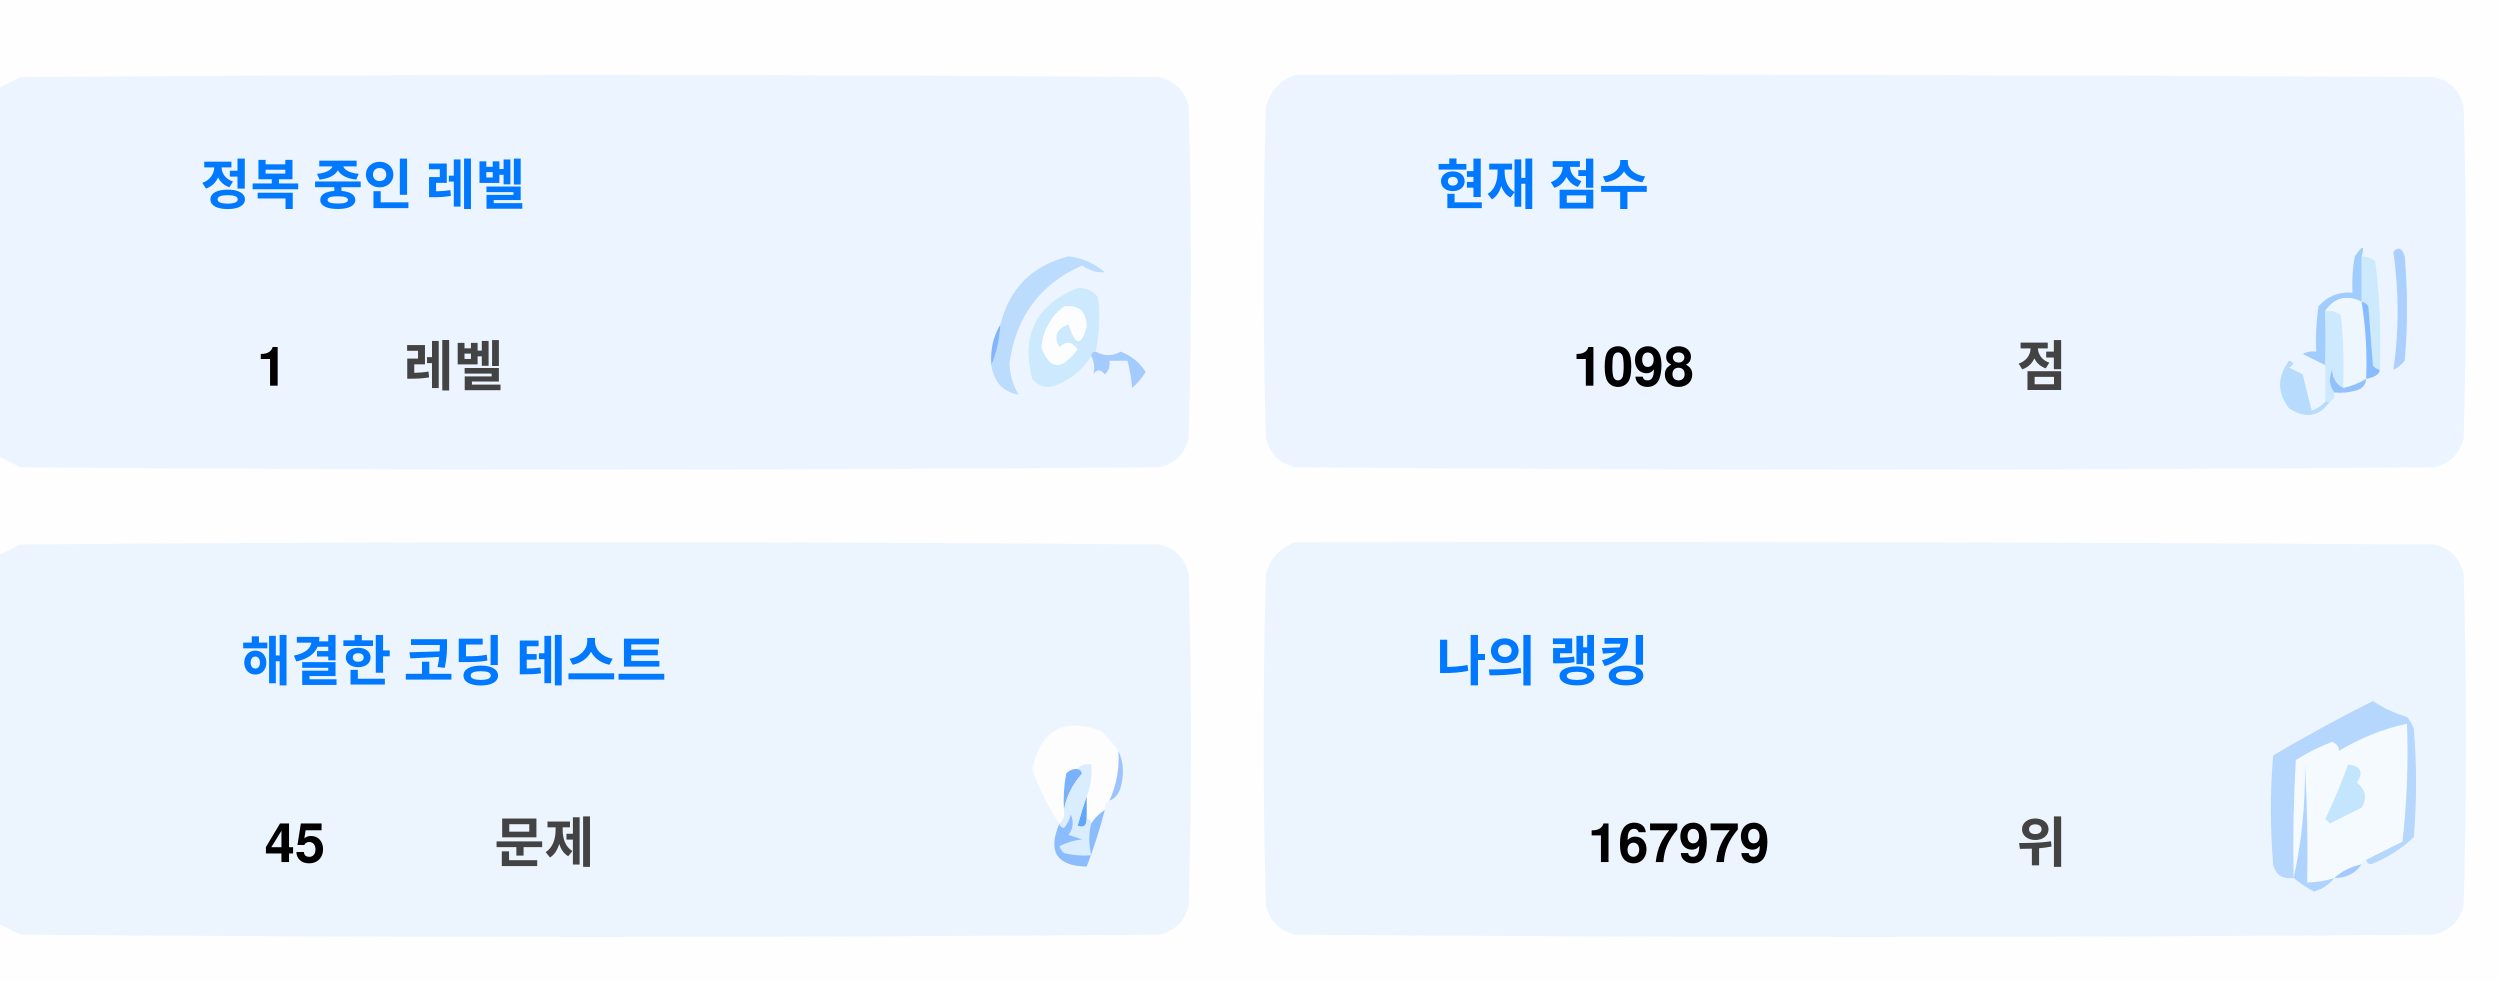
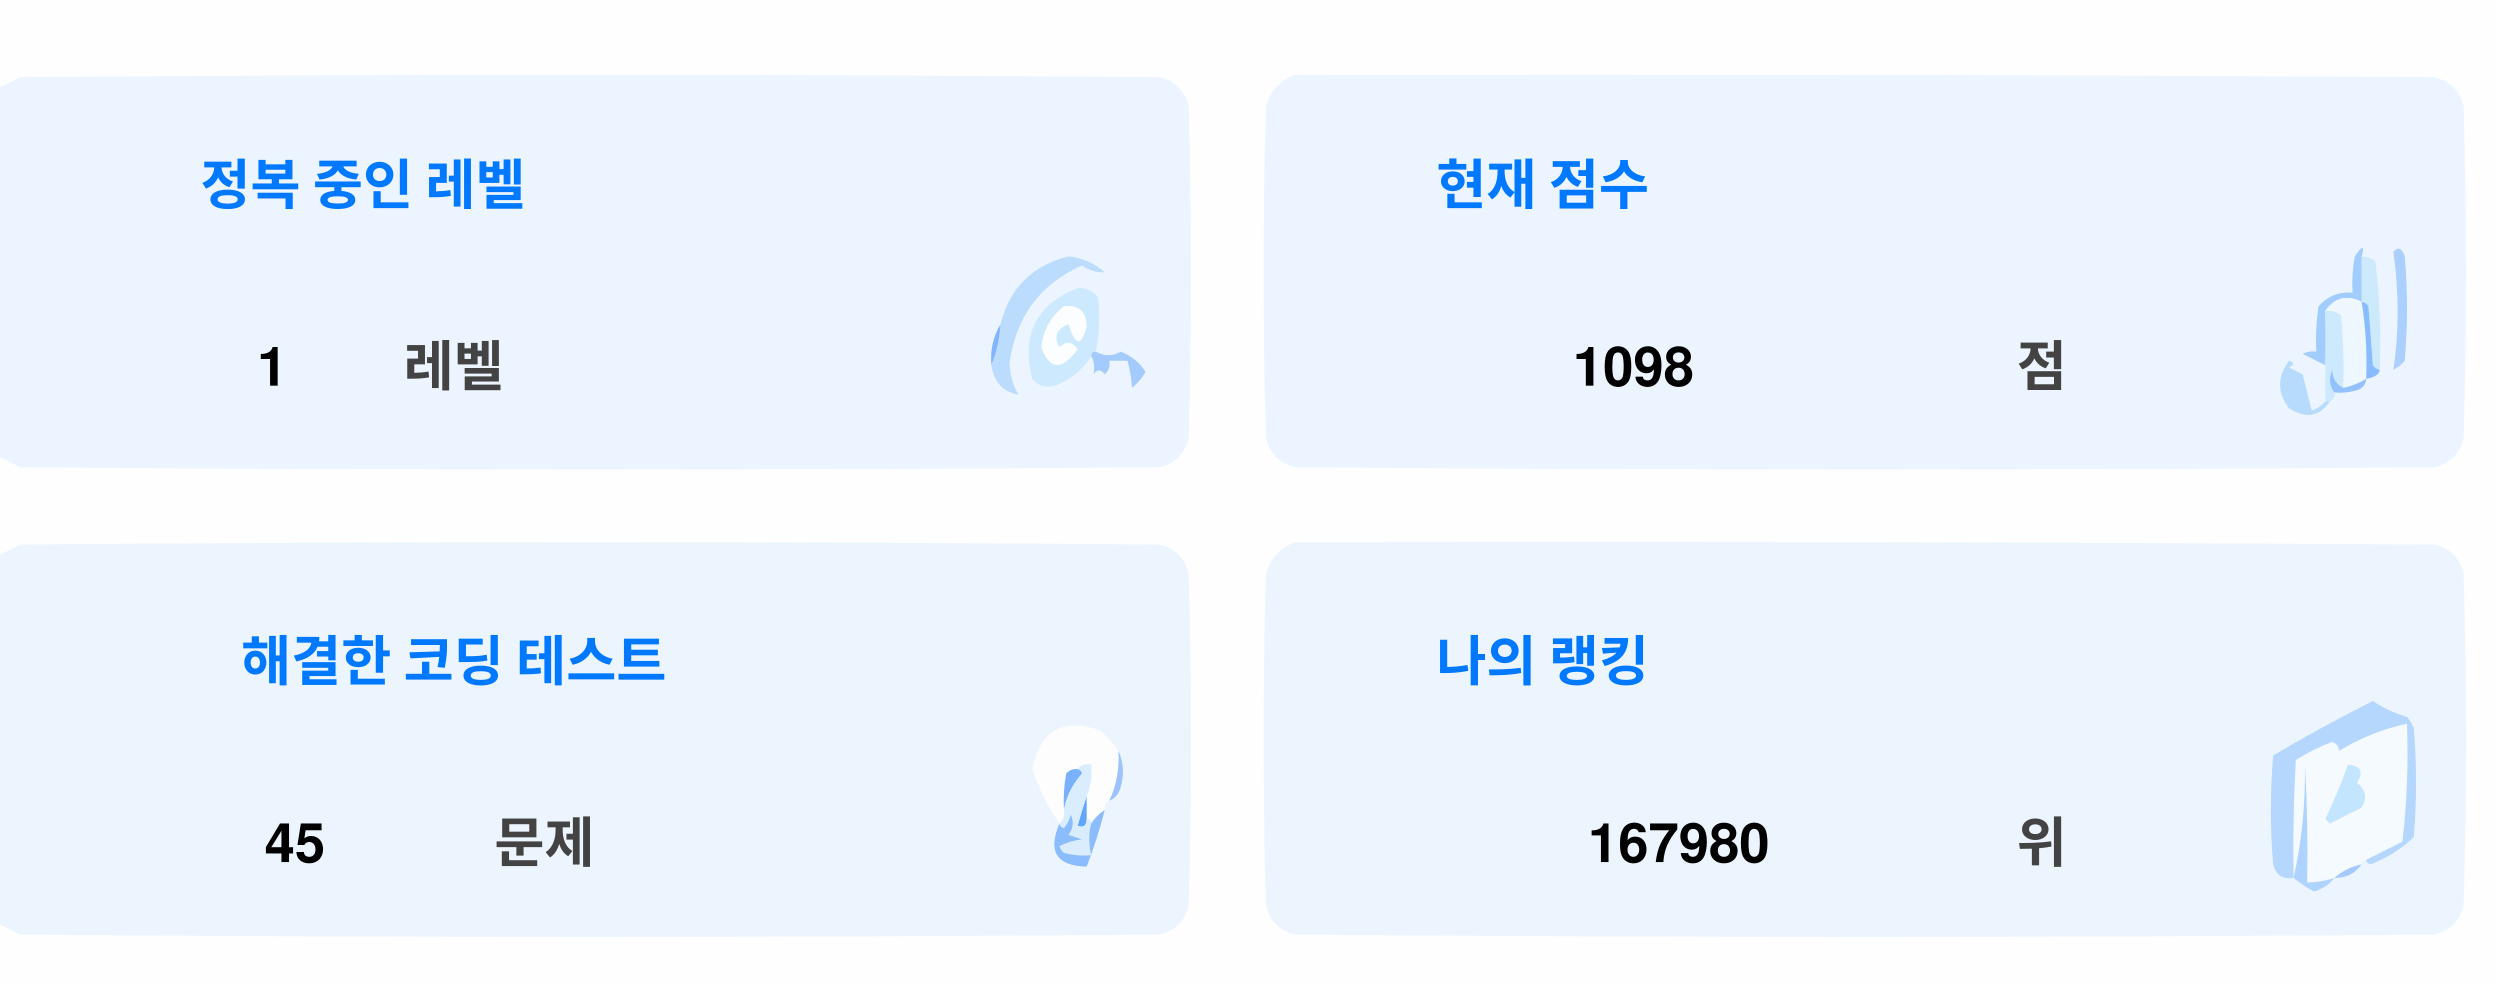
<svg xmlns="http://www.w3.org/2000/svg" version="1.1" width="551px" height="217px" style="shape-rendering:geometricPrecision; text-rendering:geometricPrecision; image-rendering:optimizeQuality; fill-rule:evenodd; clip-rule:evenodd">
  <style>.title {fill: #434343;font-size: 1rem;line-height: 1.5rem;font-weight: bold;font-family: -apple-system, BlinkMacSystemFont, Segoe UI, Helvetica, Arial, sans-serif, Apple Color Emoji, Segoe UI Emoji;}.desc {fill: #434343;font-size: 2.5rem;font-weight: bold;line-height: 1.5rem;font-family: -apple-system, BlinkMacSystemFont, Segoe UI, Helvetica, Arial, sans-serif, Apple Color Emoji, Segoe UI Emoji;}.desc-2 {fill: #434343;font-size: 1rem;font-weight: bold;line-height: 1.5rem;font-family: -apple-system, BlinkMacSystemFont, Segoe UI, Helvetica, Arial, sans-serif, Apple Color Emoji, Segoe UI Emoji;}.text, .desc {animation: twinkling 4s ease-in-out infinite;}@keyframes twinkling {40% { opacity: 1; }50% { opacity: 0.5; }60% { opacity: 1; }70% { opacity: 0.5; }80% { opacity: 1; }}</style>
  <g>
    <path style="opacity:1" fill="#fefefe" d="M -0.5,-0.5 C 183.167,-0.5 366.833,-0.5 550.5,-0.5C 550.5,71.833 550.5,144.167 550.5,216.5C 366.833,216.5 183.167,216.5 -0.5,216.5C -0.5,212.167 -0.5,207.833 -0.5,203.5C 1.14,204.32 2.807,205.153 4.5,206C 88.167,206.667 171.833,206.667 255.5,206C 259,205.167 261.167,203 262,199.5C 262.667,175.167 262.667,150.833 262,126.5C 261.167,123 259,120.833 255.5,120C 171.833,119.333 88.167,119.333 4.5,120C 2.807,120.847 1.14,121.68 -0.5,122.5C -0.5,115.167 -0.5,107.833 -0.5,100.5C 1.14,101.32 2.807,102.153 4.5,103C 88.167,103.667 171.833,103.667 255.5,103C 259,102.167 261.167,100 262,96.5C 262.667,72.167 262.667,47.833 262,23.5C 261.167,20 259,17.833 255.5,17C 171.833,16.333 88.167,16.333 4.5,17C 2.807,17.847 1.14,18.68 -0.5,19.5C -0.5,12.833 -0.5,6.167 -0.5,-0.5 Z" />
  </g>
  <g>
    <path style="opacity:1" fill="#ecf5ff" d="M -0.5,100.5 C -0.5,73.5 -0.5,46.5 -0.5,19.5C 1.14,18.68 2.807,17.847 4.5,17C 88.167,16.333 171.833,16.333 255.5,17C 259,17.833 261.167,20 262,23.5C 262.667,47.833 262.667,72.167 262,96.5C 261.167,100 259,102.167 255.5,103C 171.833,103.667 88.167,103.667 4.5,103C 2.807,102.153 1.14,101.32 -0.5,100.5 Z" />
  </g>
  <g>
    <path style="opacity:1" fill="#ecf5ff" d="M 285.5,16.5 C 369.167,16.333 452.834,16.5 536.5,17C 540,17.833 542.167,20 543,23.5C 543.667,47.833 543.667,72.167 543,96.5C 542.167,100 540,102.167 536.5,103C 452.833,103.667 369.167,103.667 285.5,103C 282,102.167 279.833,100 279,96.5C 278.333,72.167 278.333,47.833 279,23.5C 280.018,19.985 282.185,17.652 285.5,16.5 Z" />
  </g>
  <g>
    <path style="opacity:1" fill="#cdeafd" d="M 520.5,56.5 C 521.583,56.539 522.583,56.873 523.5,57.5C 524.498,65.472 524.831,73.472 524.5,81.5C 523.883,81.389 523.383,81.056 523,80.5C 522.667,76.167 522.333,71.833 522,67.5C 521.617,66.944 521.117,66.611 520.5,66.5C 520.5,63.167 520.5,59.833 520.5,56.5 Z" />
  </g>
  <g>
    <path style="opacity:1" fill="#abcfff" d="M 527.5,55.5 C 528.566,54.308 529.399,54.641 530,56.5C 530.667,64.167 530.667,71.833 530,79.5C 529.311,80.357 528.478,81.023 527.5,81.5C 528.758,73.08 528.758,64.414 527.5,55.5 Z" />
  </g>
  <g>
    <path style="opacity:1" fill="#bbdcfd" d="M 218.5,80.5 C 219.657,77.727 220.324,74.727 220.5,71.5C 222.49,63.51 227.49,58.51 235.5,56.5C 238.528,56.847 241.194,58.014 243.5,60C 241.744,60.141 240.078,59.641 238.5,58.5C 229.247,62.607 223.914,69.773 222.5,80C 222.565,82.526 223.232,84.859 224.5,87C 221.07,86.397 219.07,84.231 218.5,80.5 Z" />
  </g>
  <g>
    <path style="opacity:1" fill="#cde9fd" d="M 241.5,77.5 C 240.833,77.5 240.5,77.833 240.5,78.5C 238.628,81.529 235.961,83.695 232.5,85C 230.536,85.624 228.869,85.124 227.5,83.5C 225.021,73.791 228.354,67.124 237.5,63.5C 239.374,63.39 240.874,64.056 242,65.5C 242.497,69.524 242.331,73.524 241.5,77.5 Z" />
  </g>
  <g>
    <path style="opacity:1" fill="#fcfdfe" d="M 234.5,67.5 C 237.826,67.162 239.493,68.662 239.5,72C 238.334,76.434 237,76.267 235.5,71.5C 232.832,72.515 232.166,74.182 233.5,76.5C 235.017,75.089 236.351,75.256 237.5,77C 234.006,81.771 231.34,81.605 229.5,76.5C 229.904,72.771 231.571,69.771 234.5,67.5 Z" />
  </g>
  <g>
    <path style="opacity:1" fill="#a1ccfe" d="M 520.5,56.5 C 520.5,59.833 520.5,63.167 520.5,66.5C 517.238,64.922 514.572,65.589 512.5,68.5C 512.617,72.81 512.617,76.81 512.5,80.5C 510.86,79.68 509.193,78.847 507.5,78C 508.448,77.517 509.448,77.35 510.5,77.5C 510.335,74.15 510.502,70.817 511,67.5C 512.995,65.253 515.495,64.253 518.5,64.5C 518.336,61.813 518.503,59.146 519,56.5C 520.731,53.969 521.231,53.969 520.5,56.5 Z" />
  </g>
  <g>
    <path style="opacity:1" fill="#cde9fd" d="M 512.5,68.5 C 513.822,68.33 514.989,68.663 516,69.5C 516.499,74.823 516.666,80.156 516.5,85.5C 514.955,84.77 514.122,83.437 514,81.5C 513.22,83.387 513.387,85.054 514.5,86.5C 514.672,87.492 514.338,88.158 513.5,88.5C 513.167,88.5 512.833,88.5 512.5,88.5C 512.5,85.833 512.5,83.167 512.5,80.5C 512.617,76.81 512.617,72.81 512.5,68.5 Z" />
  </g>
  <g>
    <path style="opacity:1" fill="#eef6fe" d="M 520.5,66.5 C 521.407,72.106 521.74,77.773 521.5,83.5C 519.95,84.441 518.284,85.108 516.5,85.5C 516.666,80.156 516.499,74.823 516,69.5C 514.989,68.663 513.822,68.33 512.5,68.5C 514.572,65.589 517.238,64.922 520.5,66.5 Z" />
  </g>
  <g>
    <path style="opacity:1" fill="#88bcff" d="M 520.5,66.5 C 521.117,66.611 521.617,66.944 522,67.5C 522.333,71.833 522.667,76.167 523,80.5C 523.383,81.056 523.883,81.389 524.5,81.5C 524.445,82.469 523.445,83.136 521.5,83.5C 521.74,77.773 521.407,72.106 520.5,66.5 Z" />
  </g>
  <g>
    <path style="opacity:1" fill="#82b5fe" d="M 220.5,71.5 C 220.324,74.727 219.657,77.727 218.5,80.5C 218.215,77.171 218.882,74.171 220.5,71.5 Z" />
  </g>
  <g>
    <path style="opacity:1" fill="#a3cbfe" d="M 240.5,78.5 C 240.5,77.833 240.833,77.5 241.5,77.5C 243.391,78.536 245.224,78.536 247,77.5C 249.391,78.429 251.225,79.929 252.5,82C 251.681,83.319 250.681,84.486 249.5,85.5C 249.409,83.777 249.075,81.777 248.5,79.5C 247.167,79.5 245.833,79.5 244.5,79.5C 244.719,80.675 244.386,81.675 243.5,82.5C 242.575,81.359 241.741,81.359 241,82.5C 241.331,80.981 241.164,79.648 240.5,78.5 Z" />
  </g>
  <g>
    <path style="opacity:1" fill="#b7dbfd" d="M 512.5,88.5 C 512.833,88.5 513.167,88.5 513.5,88.5C 511.199,91.857 508.199,92.357 504.5,90C 501.872,86.535 501.872,83.035 504.5,79.5C 505.696,79.846 505.696,80.346 504.5,81C 505.5,81.5 506.5,82 507.5,82.5C 508.167,85.167 508.833,87.833 509.5,90.5C 510.739,90.058 511.739,89.391 512.5,88.5 Z" />
  </g>
  <g>
    <path style="opacity:1" fill="#92c1fe" d="M 516.5,85.5 C 518.284,85.108 519.95,84.441 521.5,83.5C 521.423,84.75 520.756,85.583 519.5,86C 517.866,86.493 516.199,86.66 514.5,86.5C 513.387,85.054 513.22,83.387 514,81.5C 514.122,83.437 514.955,84.77 516.5,85.5 Z" />
  </g>
  <g>
    <path style="opacity:1" fill="#ecf5fe" d="M -0.5,203.5 C -0.5,176.5 -0.5,149.5 -0.5,122.5C 1.14,121.68 2.807,120.847 4.5,120C 88.167,119.333 171.833,119.333 255.5,120C 259,120.833 261.167,123 262,126.5C 262.667,150.833 262.667,175.167 262,199.5C 261.167,203 259,205.167 255.5,206C 171.833,206.667 88.167,206.667 4.5,206C 2.807,205.153 1.14,204.32 -0.5,203.5 Z" />
  </g>
  <g>
    <path style="opacity:1" fill="#ecf5fe" d="M 285.5,119.5 C 369.167,119.333 452.834,119.5 536.5,120C 540,120.833 542.167,123 543,126.5C 543.667,150.833 543.667,175.167 543,199.5C 542.167,203 540,205.167 536.5,206C 452.833,206.667 369.167,206.667 285.5,206C 282,205.167 279.833,203 279,199.5C 278.333,175.167 278.333,150.833 279,126.5C 280.018,122.985 282.185,120.652 285.5,119.5 Z" />
  </g>
  <g>
    <path style="opacity:1" fill="#fdfdfe" d="M 246.5,165.5 C 246.758,169.367 246.092,173.034 244.5,176.5C 243.662,176.842 243.328,177.508 243.5,178.5C 242.272,179.306 241.272,180.306 240.5,181.5C 240.5,180.833 240.167,180.5 239.5,180.5C 239.5,178.833 239.5,177.167 239.5,175.5C 240.369,173.283 240.702,170.95 240.5,168.5C 239.209,168.263 238.209,168.596 237.5,169.5C 236.504,169.414 235.671,169.748 235,170.5C 234.503,173.146 234.336,175.813 234.5,178.5C 234.737,179.791 234.404,180.791 233.5,181.5C 230.986,177.806 228.986,173.806 227.5,169.5C 229.309,160.957 234.309,158.124 242.5,161C 244.07,162.397 245.404,163.897 246.5,165.5 Z" />
  </g>
  <g>
    <path style="opacity:1" fill="#f5faff" d="M 521.5,189.5 C 520.833,189.5 520.5,189.833 520.5,190.5C 518.181,190.992 516.181,191.992 514.5,193.5C 512.565,194.15 510.565,194.483 508.5,194.5C 508.666,185.827 508.5,177.16 508,168.5C 508.141,177.227 507.308,185.56 505.5,193.5C 505.334,184.827 505.5,176.16 506,167.5C 508.527,165.903 511.194,164.57 514,163.5C 515.011,163.892 515.511,164.559 515.5,165.5C 520.21,162.641 525.21,160.641 530.5,159.5C 530.831,168.192 530.498,176.859 529.5,185.5C 526.807,186.847 524.14,188.18 521.5,189.5 Z" />
  </g>
  <g>
    <path style="opacity:1" fill="#b6d7fd" d="M 521.5,189.5 C 524.14,188.18 526.807,186.847 529.5,185.5C 530.498,176.859 530.831,168.192 530.5,159.5C 525.21,160.641 520.21,162.641 515.5,165.5C 515.511,164.559 515.011,163.892 514,163.5C 511.194,164.57 508.527,165.903 506,167.5C 505.5,176.16 505.334,184.827 505.5,193.5C 503.089,193.863 501.589,192.863 501,190.5C 500.333,182.5 500.333,174.5 501,166.5C 508.173,162.246 515.507,158.246 523,154.5C 525.304,156.068 527.804,157.235 530.5,158C 531.126,158.75 531.626,159.584 532,160.5C 532.667,168.5 532.667,176.5 532,184.5C 529.292,187.111 526.125,189.111 522.5,190.5C 521.893,190.376 521.56,190.043 521.5,189.5 Z" />
  </g>
  <g>
    <path style="opacity:1" fill="#c3e5fe" d="M 517.5,168.5 C 520.317,168.801 520.984,170.134 519.5,172.5C 521.439,174.122 521.772,175.956 520.5,178C 518.167,179.167 515.833,180.333 513.5,181.5C 513.167,181.167 512.833,180.833 512.5,180.5C 514.414,176.515 516.081,172.515 517.5,168.5 Z" />
  </g>
  <g>
    <path style="opacity:1" fill="#7ab1fc" d="M 237.5,169.5 C 238.043,169.56 238.376,169.893 238.5,170.5C 236.395,172.836 235.062,175.503 234.5,178.5C 234.336,175.813 234.503,173.146 235,170.5C 235.671,169.748 236.504,169.414 237.5,169.5 Z" />
  </g>
  <g>
    <path style="opacity:1" fill="#afd3ff" d="M 514.5,193.5 C 513.378,194.947 511.878,195.947 510,196.5C 508.348,195.601 506.848,194.601 505.5,193.5C 507.308,185.56 508.141,177.227 508,168.5C 508.5,177.16 508.666,185.827 508.5,194.5C 510.565,194.483 512.565,194.15 514.5,193.5 Z" />
  </g>
  <g>
    <path style="opacity:1" fill="#9cc3fd" d="M 246.5,165.5 C 247.634,167.966 247.801,170.633 247,173.5C 246.623,174.942 245.79,175.942 244.5,176.5C 246.092,173.034 246.758,169.367 246.5,165.5 Z" />
  </g>
  <g>
    <path style="opacity:1" fill="#62a6fc" d="M 239.5,175.5 C 239.5,177.167 239.5,178.833 239.5,180.5C 239.483,182.028 238.816,182.528 237.5,182C 238.117,179.723 238.784,177.556 239.5,175.5 Z" />
  </g>
  <g>
    <path style="opacity:1" fill="#daedfe" d="M 237.5,169.5 C 238.209,168.596 239.209,168.263 240.5,168.5C 240.702,170.95 240.369,173.283 239.5,175.5C 238.784,177.556 238.117,179.723 237.5,182C 238.816,182.528 239.483,182.028 239.5,180.5C 240.167,180.5 240.5,180.833 240.5,181.5C 239.918,183.669 239.918,186.002 240.5,188.5C 238.473,188.662 236.473,188.495 234.5,188C 234.043,187.586 233.709,187.086 233.5,186.5C 235.078,185.702 236.744,185.202 238.5,185C 237.5,184.667 236.5,184.333 235.5,184C 236.554,182.612 236.72,181.112 236,179.5C 235.751,180.624 235.251,181.624 234.5,182.5C 233.893,182.376 233.56,182.043 233.5,181.5C 234.404,180.791 234.737,179.791 234.5,178.5C 235.062,175.503 236.395,172.836 238.5,170.5C 238.376,169.893 238.043,169.56 237.5,169.5 Z" />
  </g>
  <g>
    <path style="opacity:1" fill="#8bbcfd" d="M 243.5,178.5 C 242.395,182.803 241.062,186.969 239.5,191C 232.857,190.847 230.857,187.68 233.5,181.5C 233.56,182.043 233.893,182.376 234.5,182.5C 235.251,181.624 235.751,180.624 236,179.5C 236.72,181.112 236.554,182.612 235.5,184C 236.5,184.333 237.5,184.667 238.5,185C 236.744,185.202 235.078,185.702 233.5,186.5C 233.709,187.086 234.043,187.586 234.5,188C 236.473,188.495 238.473,188.662 240.5,188.5C 239.918,186.002 239.918,183.669 240.5,181.5C 241.272,180.306 242.272,179.306 243.5,178.5 Z" />
  </g>
  <g>
    <path style="opacity:1" fill="#a4c8ff" d="M 520.5,190.5 C 519.089,192.539 517.089,193.539 514.5,193.5C 516.181,191.992 518.181,190.992 520.5,190.5 Z" />
  </g>
  <text text-anchor="middle" x="80" y="45" class="title" style="fill:#0078ff;" stroke="#none" stroke-width="1">정복 중인 레벨</text>
  <text text-anchor="middle" x="60" y="85" class="desc" style="fill:#000000;" stroke="#none" stroke-width="1">1</text>
  <text text-anchor="middle" x="100" y="85" class="desc-2" style="fill:#434343;" stroke="#none" stroke-width="1">레벨</text>
  <text text-anchor="middle" x="340" y="45" class="title" style="fill:#0078ff;" stroke="#none" stroke-width="1">현재 점수</text>
  <text text-anchor="middle" x="360" y="85" class="desc" style="fill:#000000;" stroke="#none" stroke-width="1">1098</text>
  <text text-anchor="middle" x="450" y="85" class="desc-2" style="fill:#434343;" stroke="#none" stroke-width="1">점</text>
  <text text-anchor="middle" x="100" y="150" class="title" style="fill:#0078ff;" stroke="#none" stroke-width="1">해결한 코딩 테스트</text>
  <text text-anchor="middle" x="65" y="190" class="desc" style="fill:#000000;" stroke="#none" stroke-width="1">45</text>
  <text text-anchor="middle" x="120" y="190" class="desc-2" style="fill:#434343;" stroke="#none" stroke-width="1">문제</text>
  <text text-anchor="middle" x="340" y="150" class="title" style="fill:#0078ff;" stroke="#none" stroke-width="1">나의 랭킹</text>
-   <text text-anchor="middle" x="370" y="190" class="desc" style="fill:#000000;" stroke="#none" stroke-width="1">167979</text>
+   <text text-anchor="middle" x="370" y="190" class="desc" style="fill:#000000;" stroke="#none" stroke-width="1">167980</text>
  <text text-anchor="middle" x="450" y="190" class="desc-2" style="fill:#434343;" stroke="#none" stroke-width="1">위</text>
</svg>
